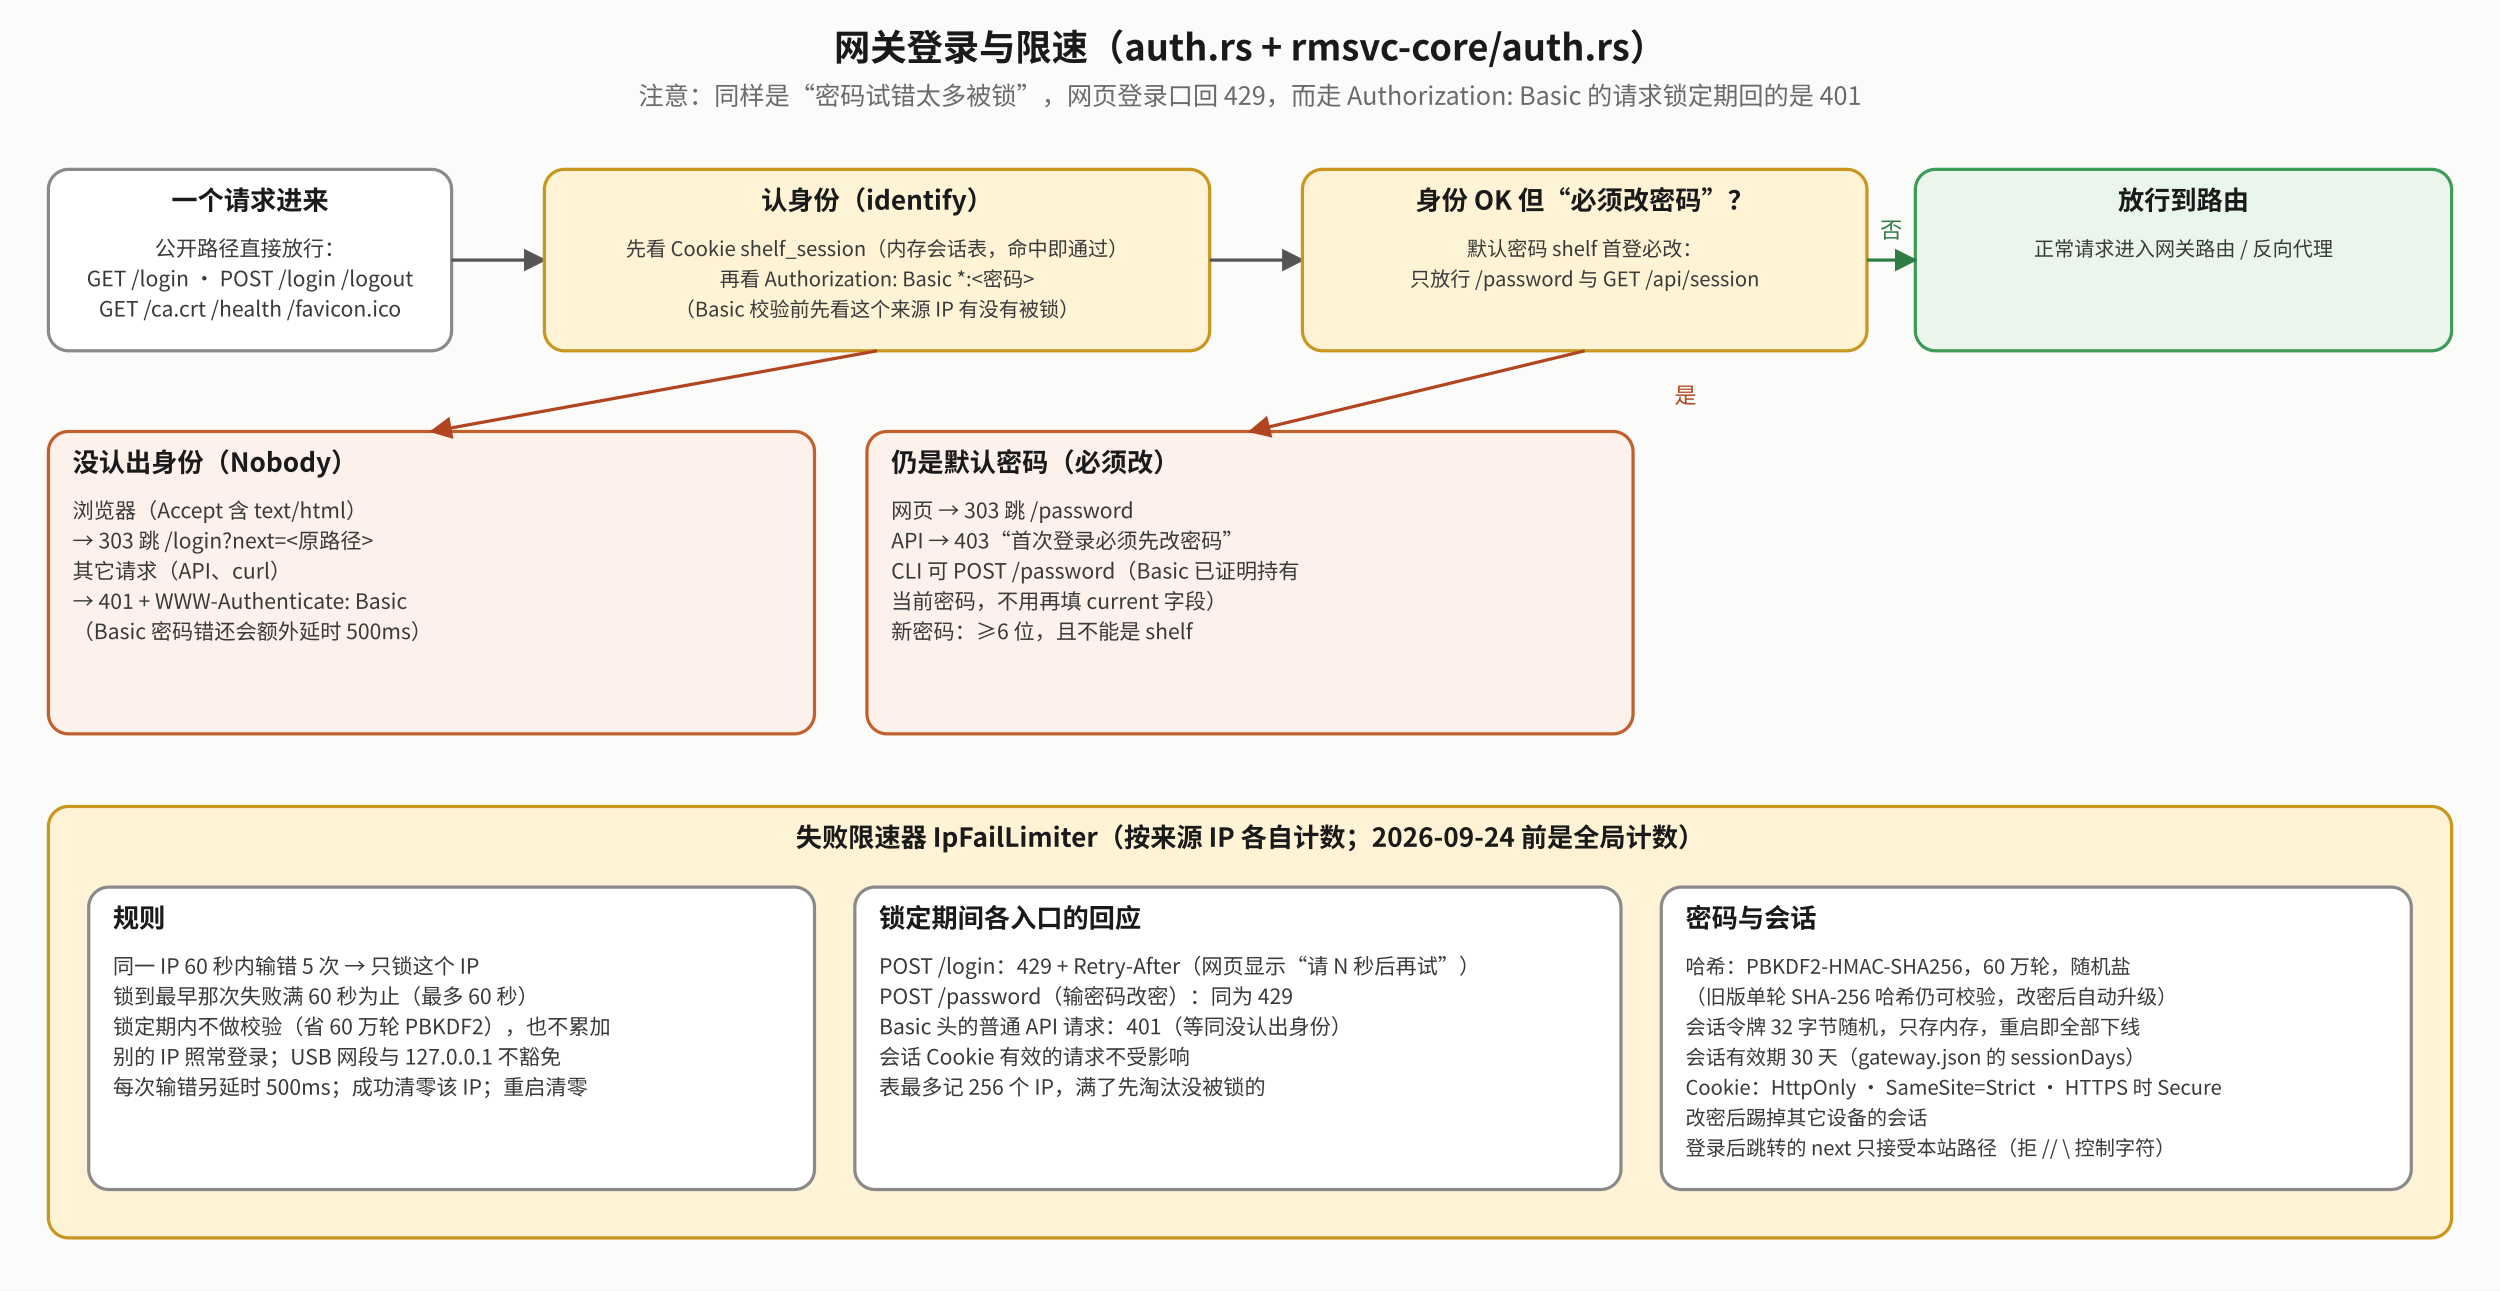
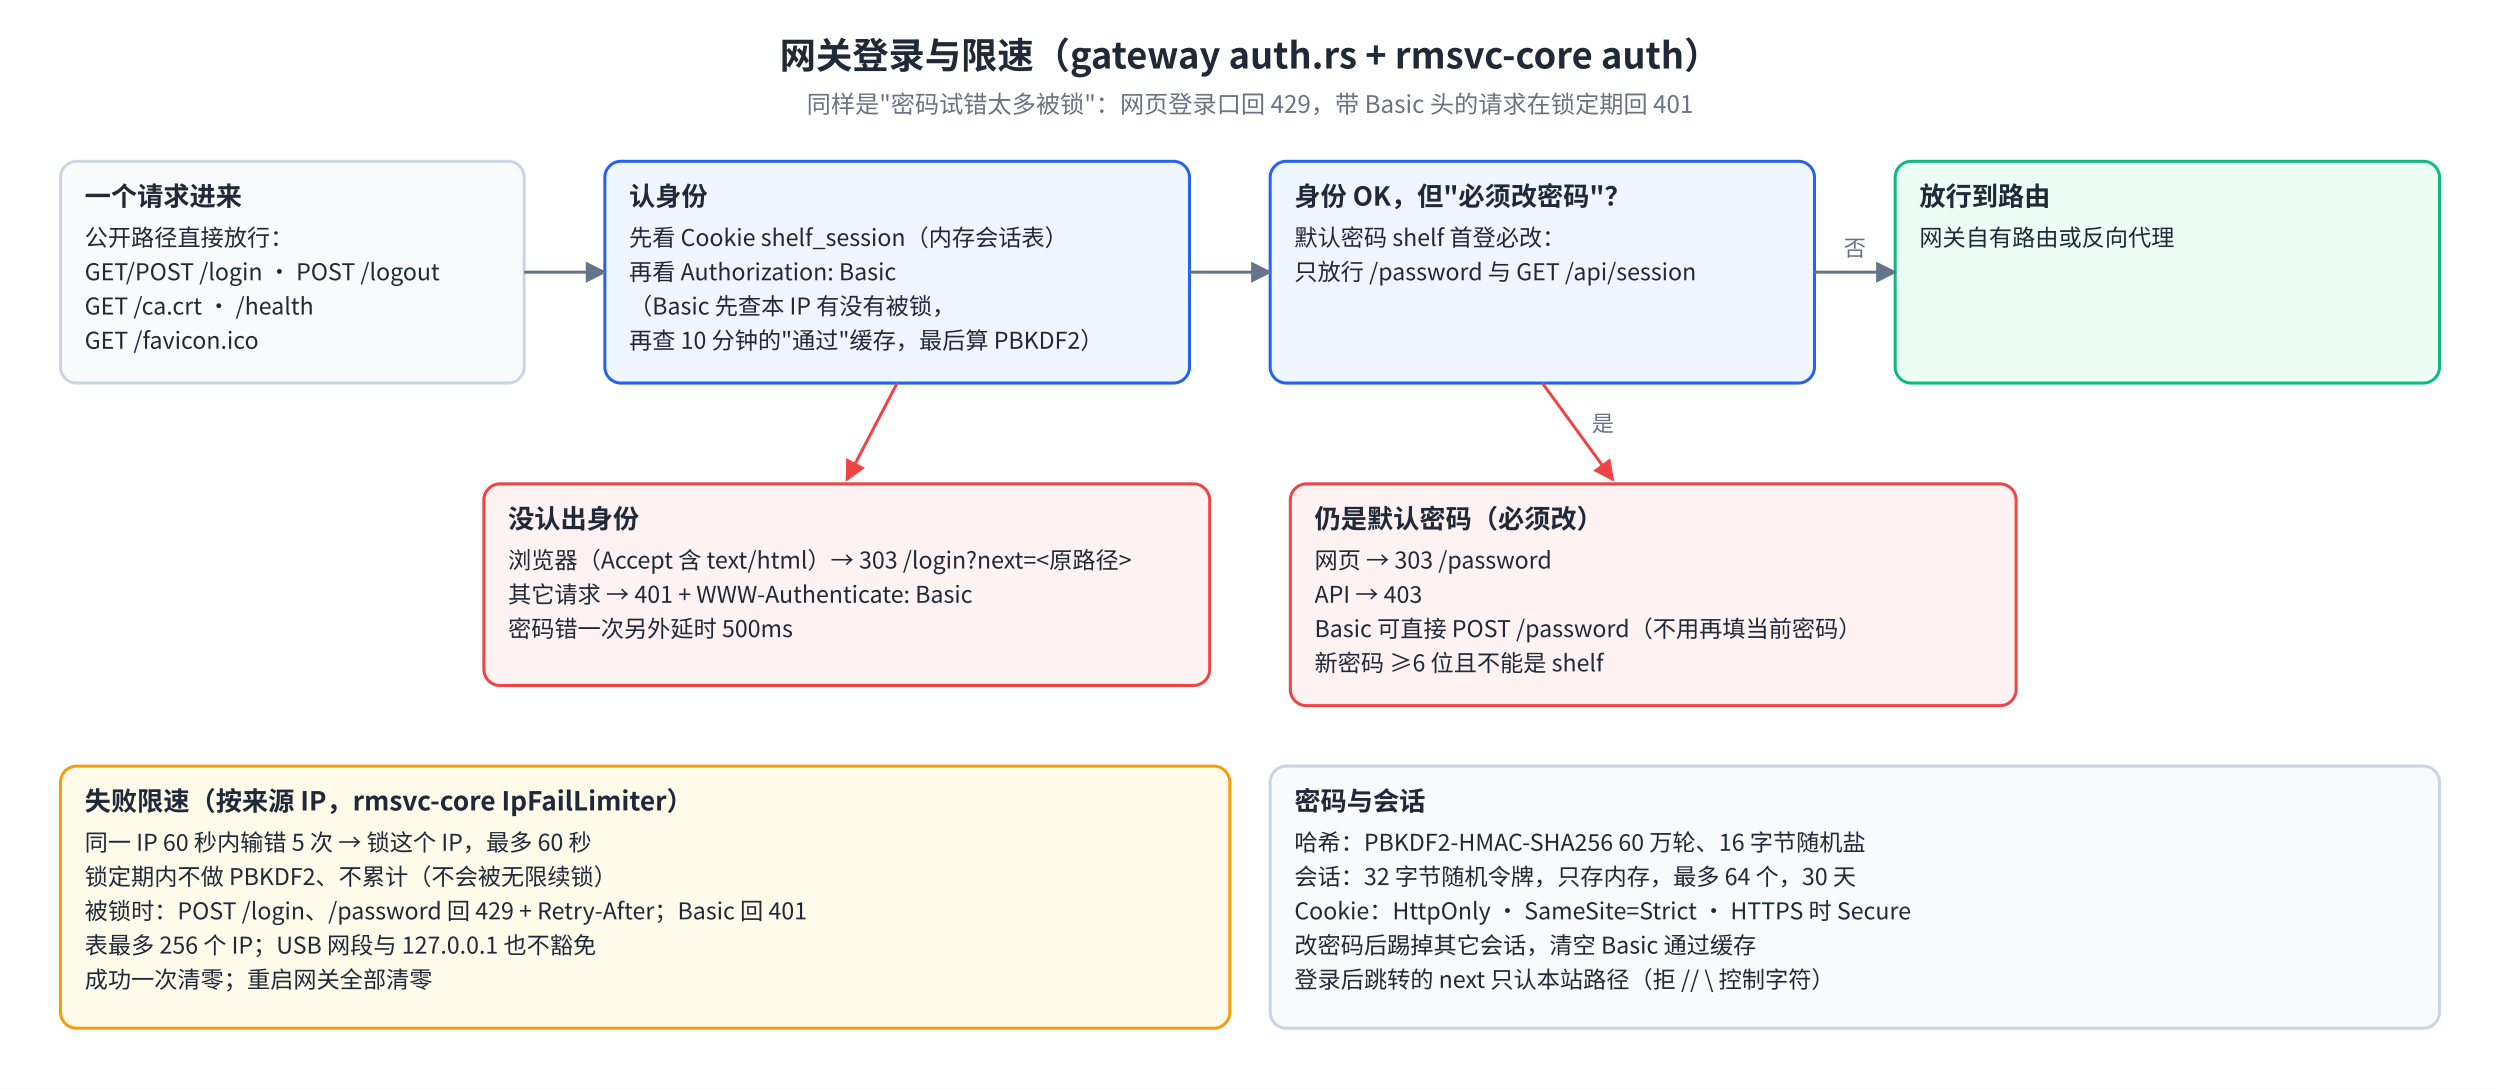
- <svg xmlns="http://www.w3.org/2000/svg" viewBox="0 0 1240 640" font-family="Noto Sans CJK SC, sans-serif">
+ <svg xmlns="http://www.w3.org/2000/svg" viewBox="0 0 1240 540" font-family="Noto Sans SC, Noto Sans CJK SC, PingFang SC, sans-serif">
+   <rect width="100%" height="100%" fill="#FFFFFF" />
  <defs>
-     <marker id="mk" viewBox="0 0 10 10" refX="9" refY="5" markerWidth="7" markerHeight="7" orient="auto-start-reverse">
-       <path d="M0,0 L10,5 L0,10 z" fill="#555" />
+     <marker id="af-arr" viewBox="0 0 10 10" refX="9" refY="5" markerWidth="7" markerHeight="7" orient="auto-start-reverse">
+       <path d="M0,0 L10,5 L0,10 z" fill="#64748B" />
    </marker>
-     <marker id="mr" viewBox="0 0 10 10" refX="9" refY="5" markerWidth="7" markerHeight="7" orient="auto-start-reverse">
-       <path d="M0,0 L10,5 L0,10 z" fill="#b0451f" />
-     </marker>
-     <marker id="mg" viewBox="0 0 10 10" refX="9" refY="5" markerWidth="7" markerHeight="7" orient="auto-start-reverse">
-       <path d="M0,0 L10,5 L0,10 z" fill="#2f7d45" />
+     <marker id="af-arr-r" viewBox="0 0 10 10" refX="9" refY="5" markerWidth="7" markerHeight="7" orient="auto-start-reverse">
+       <path d="M0,0 L10,5 L0,10 z" fill="#EF4444" />
    </marker>
  </defs>
-   <rect x="0" y="0" width="1240" height="640" fill="#fbfbfa" />
-   <text x="620.0" y="30" text-anchor="middle" font-size="18" font-weight="bold" fill="#1a1a1a">网关登录与限速（auth.rs + rmsvc-core/auth.rs）</text>
-   <text x="620.0" y="52" text-anchor="middle" font-size="12.5" fill="#6a6a6a">注意：同样是“密码试错太多被锁”，网页登录口回 429，而走 Authorization: Basic 的请求锁定期回的是 401</text>
-   <rect x="24" y="84" width="200" height="90" rx="10" fill="#ffffff" stroke="#8a8a8a" stroke-width="1.6" />
-   <text x="124.0" y="104" text-anchor="middle" font-size="13" font-weight="bold" fill="#1a1a1a">一个请求进来</text>
-   <text x="124.0" y="127" text-anchor="middle" font-size="10.5" fill="#3a3a3a">公开路径直接放行：</text>
-   <text x="124.0" y="142" text-anchor="middle" font-size="10.5" fill="#3a3a3a">GET /login · POST /login /logout</text>
-   <text x="124.0" y="157" text-anchor="middle" font-size="10.5" fill="#3a3a3a">GET /ca.crt /health /favicon.ico</text>
-   <polyline points="224,129 270,129" fill="none" stroke="#555" stroke-width="1.6" marker-end="url(#mk)" />
-   <rect x="270" y="84" width="330" height="90" rx="10" fill="#fff3d6" stroke="#c9971f" stroke-width="1.6" />
-   <text x="435.0" y="104" text-anchor="middle" font-size="13" font-weight="bold" fill="#1a1a1a">认身份（identify）</text>
-   <text x="435.0" y="127" text-anchor="middle" font-size="10" fill="#3a3a3a">先看 Cookie shelf_session（内存会话表，命中即通过）</text>
-   <text x="435.0" y="142" text-anchor="middle" font-size="10" fill="#3a3a3a">再看 Authorization: Basic *:&lt;密码&gt;</text>
-   <text x="435.0" y="157" text-anchor="middle" font-size="10" fill="#3a3a3a">（Basic 校验前先看这个来源 IP 有没有被锁）</text>
-   <polyline points="600,129 646,129" fill="none" stroke="#555" stroke-width="1.6" marker-end="url(#mk)" />
-   <rect x="646" y="84" width="280" height="90" rx="10" fill="#fff3d6" stroke="#c9971f" stroke-width="1.6" />
-   <text x="786.0" y="104" text-anchor="middle" font-size="13" font-weight="bold" fill="#1a1a1a">身份 OK 但“必须改密码”？</text>
-   <text x="786.0" y="127" text-anchor="middle" font-size="10" fill="#3a3a3a">默认密码 shelf 首登必改：</text>
-   <text x="786.0" y="142" text-anchor="middle" font-size="10" fill="#3a3a3a">只放行 /password 与 GET /api/session</text>
-   <rect x="950" y="84" width="266" height="90" rx="10" fill="#eaf6ec" stroke="#3f9a55" stroke-width="1.6" />
-   <text x="1083.0" y="104" text-anchor="middle" font-size="13" font-weight="bold" fill="#1a1a1a">放行到路由</text>
-   <text x="1083.0" y="127" text-anchor="middle" font-size="10" fill="#3a3a3a">正常请求进入网关路由 / 反向代理</text>
-   <polyline points="926,129 950,129" fill="none" stroke="#2f7d45" stroke-width="1.6" marker-end="url(#mg)" />
-   <text x="938" y="118" text-anchor="middle" font-size="11" fill="#2f7d45">否</text>
-   <rect x="24" y="214" width="380" height="150" rx="10" fill="#fdf1ec" stroke="#c0602d" stroke-width="1.6" />
-   <text x="36" y="234" text-anchor="start" font-size="13" font-weight="bold" fill="#1a1a1a">没认出身份（Nobody）</text>
-   <text x="36" y="257" text-anchor="start" font-size="10.5" fill="#3a3a3a">浏览器（Accept 含 text/html）</text>
-   <text x="36" y="272" text-anchor="start" font-size="10.5" fill="#3a3a3a">  → 303 跳 /login?next=&lt;原路径&gt;</text>
-   <text x="36" y="287" text-anchor="start" font-size="10.5" fill="#3a3a3a">其它请求（API、curl）</text>
-   <text x="36" y="302" text-anchor="start" font-size="10.5" fill="#3a3a3a">  → 401 + WWW-Authenticate: Basic</text>
-   <text x="36" y="317" text-anchor="start" font-size="10.5" fill="#3a3a3a">（Basic 密码错还会额外延时 500ms）</text>
-   <rect x="430" y="214" width="380" height="150" rx="10" fill="#fdf1ec" stroke="#c0602d" stroke-width="1.6" />
-   <text x="442" y="234" text-anchor="start" font-size="13" font-weight="bold" fill="#1a1a1a">仍是默认密码（必须改）</text>
-   <text x="442" y="257" text-anchor="start" font-size="10.5" fill="#3a3a3a">网页 → 303 跳 /password</text>
-   <text x="442" y="272" text-anchor="start" font-size="10.5" fill="#3a3a3a">API → 403“首次登录必须先改密码”</text>
-   <text x="442" y="287" text-anchor="start" font-size="10.5" fill="#3a3a3a">CLI 可 POST /password（Basic 已证明持有</text>
-   <text x="442" y="302" text-anchor="start" font-size="10.5" fill="#3a3a3a">当前密码，不用再填 current 字段）</text>
-   <text x="442" y="317" text-anchor="start" font-size="10.5" fill="#3a3a3a">新密码：≥6 位，且不能是 shelf</text>
-   <polyline points="435,174 214,214" fill="none" stroke="#b0451f" stroke-width="1.6" marker-end="url(#mr)" />
-   <polyline points="786,174 620,214" fill="none" stroke="#b0451f" stroke-width="1.6" marker-end="url(#mr)" />
-   <text x="836" y="200" text-anchor="middle" font-size="11" fill="#b0451f">是</text>
-   <rect x="24" y="400" width="1192" height="214" rx="10" fill="#fff3d6" stroke="#c9971f" stroke-width="1.6" />
-   <text x="620.0" y="420" text-anchor="middle" font-size="13" font-weight="bold" fill="#1a1a1a">失败限速器 IpFailLimiter（按来源 IP 各自计数；2026-09-24 前是全局计数）</text>
-   <rect x="44" y="440" width="360" height="150" rx="10" fill="#ffffff" stroke="#8a8a8a" stroke-width="1.6" />
-   <text x="56" y="460" text-anchor="start" font-size="13" font-weight="bold" fill="#1a1a1a">规则</text>
-   <text x="56" y="483" text-anchor="start" font-size="10.5" fill="#3a3a3a">同一 IP 60 秒内输错 5 次 → 只锁这个 IP</text>
-   <text x="56" y="498" text-anchor="start" font-size="10.5" fill="#3a3a3a">锁到最早那次失败满 60 秒为止（最多 60 秒）</text>
-   <text x="56" y="513" text-anchor="start" font-size="10.5" fill="#3a3a3a">锁定期内不做校验（省 60 万轮 PBKDF2），也不累加</text>
-   <text x="56" y="528" text-anchor="start" font-size="10.5" fill="#3a3a3a">别的 IP 照常登录；USB 网段与 127.0.0.1 不豁免</text>
-   <text x="56" y="543" text-anchor="start" font-size="10.5" fill="#3a3a3a">每次输错另延时 500ms；成功清零该 IP；重启清零</text>
-   <rect x="424" y="440" width="380" height="150" rx="10" fill="#ffffff" stroke="#8a8a8a" stroke-width="1.6" />
-   <text x="436" y="460" text-anchor="start" font-size="13" font-weight="bold" fill="#1a1a1a">锁定期间各入口的回应</text>
-   <text x="436" y="483" text-anchor="start" font-size="10.5" fill="#3a3a3a">POST /login：429 + Retry-After（网页显示“请 N 秒后再试”）</text>
-   <text x="436" y="498" text-anchor="start" font-size="10.5" fill="#3a3a3a">POST /password（输密码改密）：同为 429</text>
-   <text x="436" y="513" text-anchor="start" font-size="10.5" fill="#3a3a3a">Basic 头的普通 API 请求：401（等同没认出身份）</text>
-   <text x="436" y="528" text-anchor="start" font-size="10.5" fill="#3a3a3a">会话 Cookie 有效的请求不受影响</text>
-   <text x="436" y="543" text-anchor="start" font-size="10.5" fill="#3a3a3a">表最多记 256 个 IP，满了先淘汰没被锁的</text>
-   <rect x="824" y="440" width="372" height="150" rx="10" fill="#ffffff" stroke="#8a8a8a" stroke-width="1.6" />
-   <text x="836" y="460" text-anchor="start" font-size="13" font-weight="bold" fill="#1a1a1a">密码与会话</text>
-   <text x="836" y="483" text-anchor="start" font-size="10" fill="#3a3a3a">哈希：PBKDF2-HMAC-SHA256，60 万轮，随机盐</text>
-   <text x="836" y="498" text-anchor="start" font-size="10" fill="#3a3a3a">（旧版单轮 SHA-256 哈希仍可校验，改密后自动升级）</text>
-   <text x="836" y="513" text-anchor="start" font-size="10" fill="#3a3a3a">会话令牌 32 字节随机，只存内存，重启即全部下线</text>
-   <text x="836" y="528" text-anchor="start" font-size="10" fill="#3a3a3a">会话有效期 30 天（gateway.json 的 sessionDays）</text>
-   <text x="836" y="543" text-anchor="start" font-size="10" fill="#3a3a3a">Cookie：HttpOnly · SameSite=Strict · HTTPS 时 Secure</text>
-   <text x="836" y="558" text-anchor="start" font-size="10" fill="#3a3a3a">改密后踢掉其它设备的会话</text>
-   <text x="836" y="573" text-anchor="start" font-size="10" fill="#3a3a3a">登录后跳转的 next 只接受本站路径（拒 // \ 控制字符）</text>
+   <text x="620.0" y="34" text-anchor="middle" font-size="18" font-weight="700" fill="#1F2937">网关登录与限速（gateway auth.rs + rmsvc-core auth）</text>
+   <text x="620.0" y="56" text-anchor="middle" font-size="12" fill="#6B7280">同样是"密码试错太多被锁"：网页登录口回 429，带 Basic 头的请求在锁定期回 401</text>
+   <rect x="30" y="80" width="230" height="110" rx="8" fill="#F8FAFC" stroke="#CBD5E1" stroke-width="1.5" />
+   <text x="42" y="102" text-anchor="start" font-size="13" font-weight="700" fill="#1F2937">一个请求进来</text>
+   <text x="42" y="122" text-anchor="start" font-size="11.5" fill="#1F2937">公开路径直接放行：</text>
+   <text x="42" y="139" text-anchor="start" font-size="11.5" fill="#1F2937">GET/POST /login · POST /logout</text>
+   <text x="42" y="156" text-anchor="start" font-size="11.5" fill="#1F2937">GET /ca.crt · /health</text>
+   <text x="42" y="173" text-anchor="start" font-size="11.5" fill="#1F2937">GET /favicon.ico</text>
+   <rect x="300" y="80" width="290" height="110" rx="8" fill="#EFF6FF" stroke="#2563EB" stroke-width="1.5" />
+   <text x="312" y="102" text-anchor="start" font-size="13" font-weight="700" fill="#1F2937">认身份</text>
+   <text x="312" y="122" text-anchor="start" font-size="11.5" fill="#1F2937">先看 Cookie shelf_session（内存会话表）</text>
+   <text x="312" y="139" text-anchor="start" font-size="11.5" fill="#1F2937">再看 Authorization: Basic</text>
+   <text x="312" y="156" text-anchor="start" font-size="11.5" fill="#1F2937">（Basic 先查本 IP 有没有被锁，</text>
+   <text x="312" y="173" text-anchor="start" font-size="11.5" fill="#1F2937">再查 10 分钟的"通过"缓存，最后算 PBKDF2）</text>
+   <rect x="630" y="80" width="270" height="110" rx="8" fill="#EFF6FF" stroke="#2563EB" stroke-width="1.5" />
+   <text x="642" y="102" text-anchor="start" font-size="13" font-weight="700" fill="#1F2937">身份 OK，但"必须改密码"？</text>
+   <text x="642" y="122" text-anchor="start" font-size="11.5" fill="#1F2937">默认密码 shelf 首登必改：</text>
+   <text x="642" y="139" text-anchor="start" font-size="11.5" fill="#1F2937">只放行 /password 与 GET /api/session</text>
+   <rect x="940" y="80" width="270" height="110" rx="8" fill="#ECFDF5" stroke="#10B981" stroke-width="1.5" />
+   <text x="952" y="102" text-anchor="start" font-size="13" font-weight="700" fill="#1F2937">放行到路由</text>
+   <text x="952" y="122" text-anchor="start" font-size="11.5" fill="#1F2937">网关自有路由或反向代理</text>
+   <polyline points="260,135 300,135" fill="none" stroke="#64748B" stroke-width="1.5" marker-end="url(#af-arr)" />
+   <polyline points="590,135 630,135" fill="none" stroke="#64748B" stroke-width="1.5" marker-end="url(#af-arr)" />
+   <polyline points="900,135 940,135" fill="none" stroke="#64748B" stroke-width="1.5" marker-end="url(#af-arr)" />
+   <text x="920" y="127" text-anchor="middle" font-size="11" fill="#6B7280">否</text>
+   <rect x="240" y="240" width="360" height="100" rx="8" fill="#FEF2F2" stroke="#EF4444" stroke-width="1.5" />
+   <text x="252" y="262" text-anchor="start" font-size="13" font-weight="700" fill="#1F2937">没认出身份</text>
+   <text x="252" y="282" text-anchor="start" font-size="11.5" fill="#1F2937">浏览器（Accept 含 text/html）→ 303 /login?next=&lt;原路径&gt;</text>
+   <text x="252" y="299" text-anchor="start" font-size="11.5" fill="#1F2937">其它请求 → 401 + WWW-Authenticate: Basic</text>
+   <text x="252" y="316" text-anchor="start" font-size="11.5" fill="#1F2937">密码错一次另外延时 500ms</text>
+   <rect x="640" y="240" width="360" height="110" rx="8" fill="#FEF2F2" stroke="#EF4444" stroke-width="1.5" />
+   <text x="652" y="262" text-anchor="start" font-size="13" font-weight="700" fill="#1F2937">仍是默认密码（必须改）</text>
+   <text x="652" y="282" text-anchor="start" font-size="11.5" fill="#1F2937">网页 → 303 /password</text>
+   <text x="652" y="299" text-anchor="start" font-size="11.5" fill="#1F2937">API → 403</text>
+   <text x="652" y="316" text-anchor="start" font-size="11.5" fill="#1F2937">Basic 可直接 POST /password（不用再填当前密码）</text>
+   <text x="652" y="333" text-anchor="start" font-size="11.5" fill="#1F2937">新密码 ≥6 位且不能是 shelf</text>
+   <polyline points="445,190 420,238" fill="none" stroke="#EF4444" stroke-width="1.5" marker-end="url(#af-arr-r)" />
+   <polyline points="765,190 800,238" fill="none" stroke="#EF4444" stroke-width="1.5" marker-end="url(#af-arr-r)" />
+   <text x="795" y="214" text-anchor="middle" font-size="11" fill="#6B7280">是</text>
+   <rect x="30" y="380" width="580" height="130" rx="8" fill="#FFFBEB" stroke="#F59E0B" stroke-width="1.5" />
+   <text x="42" y="402" text-anchor="start" font-size="13" font-weight="700" fill="#1F2937">失败限速（按来源 IP，rmsvc-core IpFailLimiter）</text>
+   <text x="42" y="422" text-anchor="start" font-size="11.5" fill="#1F2937">同一 IP 60 秒内输错 5 次 → 锁这个 IP，最多 60 秒</text>
+   <text x="42" y="439" text-anchor="start" font-size="11.5" fill="#1F2937">锁定期内不做 PBKDF2、不累计（不会被无限续锁）</text>
+   <text x="42" y="456" text-anchor="start" font-size="11.5" fill="#1F2937">被锁时：POST /login、/password 回 429 + Retry-After；Basic 回 401</text>
+   <text x="42" y="473" text-anchor="start" font-size="11.5" fill="#1F2937">表最多 256 个 IP；USB 网段与 127.0.0.1 也不豁免</text>
+   <text x="42" y="490" text-anchor="start" font-size="11.5" fill="#1F2937">成功一次清零；重启网关全部清零</text>
+   <rect x="630" y="380" width="580" height="130" rx="8" fill="#F8FAFC" stroke="#CBD5E1" stroke-width="1.5" />
+   <text x="642" y="402" text-anchor="start" font-size="13" font-weight="700" fill="#1F2937">密码与会话</text>
+   <text x="642" y="422" text-anchor="start" font-size="11.5" fill="#1F2937">哈希：PBKDF2-HMAC-SHA256 60 万轮、16 字节随机盐</text>
+   <text x="642" y="439" text-anchor="start" font-size="11.5" fill="#1F2937">会话：32 字节随机令牌，只存内存，最多 64 个，30 天</text>
+   <text x="642" y="456" text-anchor="start" font-size="11.5" fill="#1F2937">Cookie：HttpOnly · SameSite=Strict · HTTPS 时 Secure</text>
+   <text x="642" y="473" text-anchor="start" font-size="11.5" fill="#1F2937">改密码后踢掉其它会话，清空 Basic 通过缓存</text>
+   <text x="642" y="490" text-anchor="start" font-size="11.5" fill="#1F2937">登录后跳转的 next 只认本站路径（拒 // \ 控制字符）</text>
</svg>
